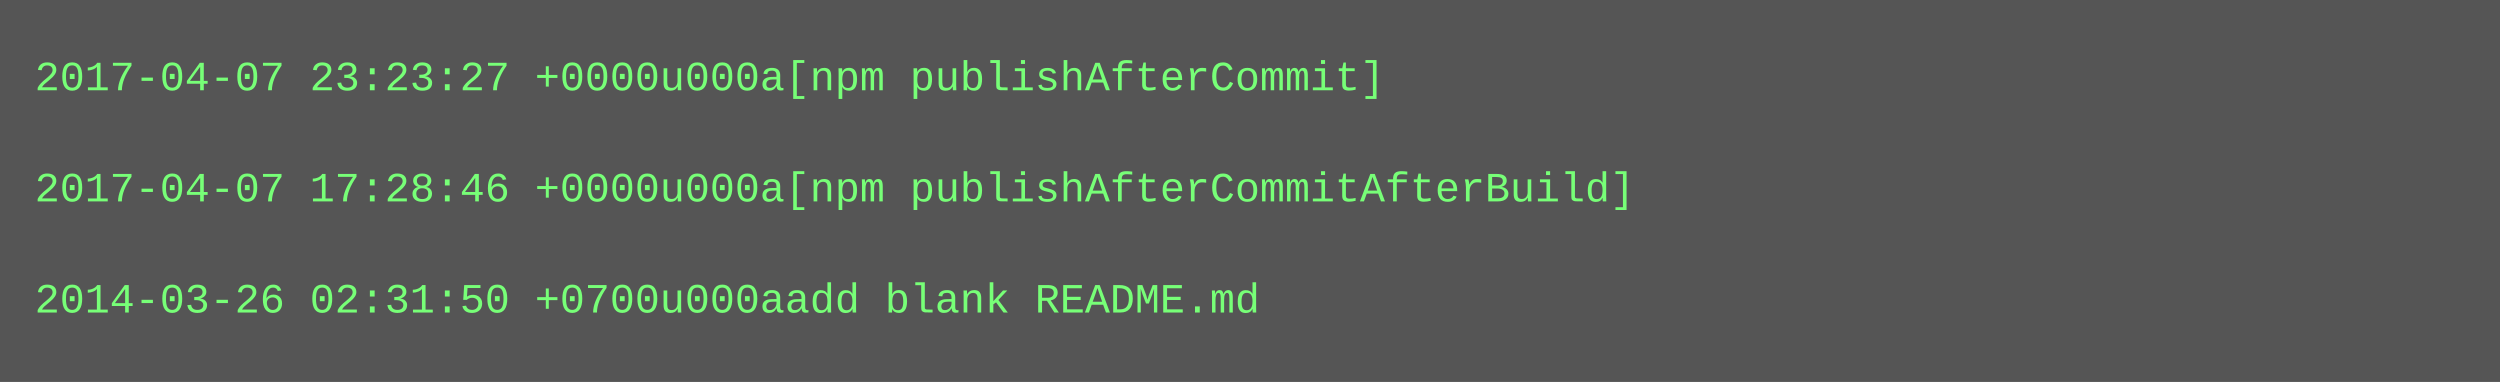
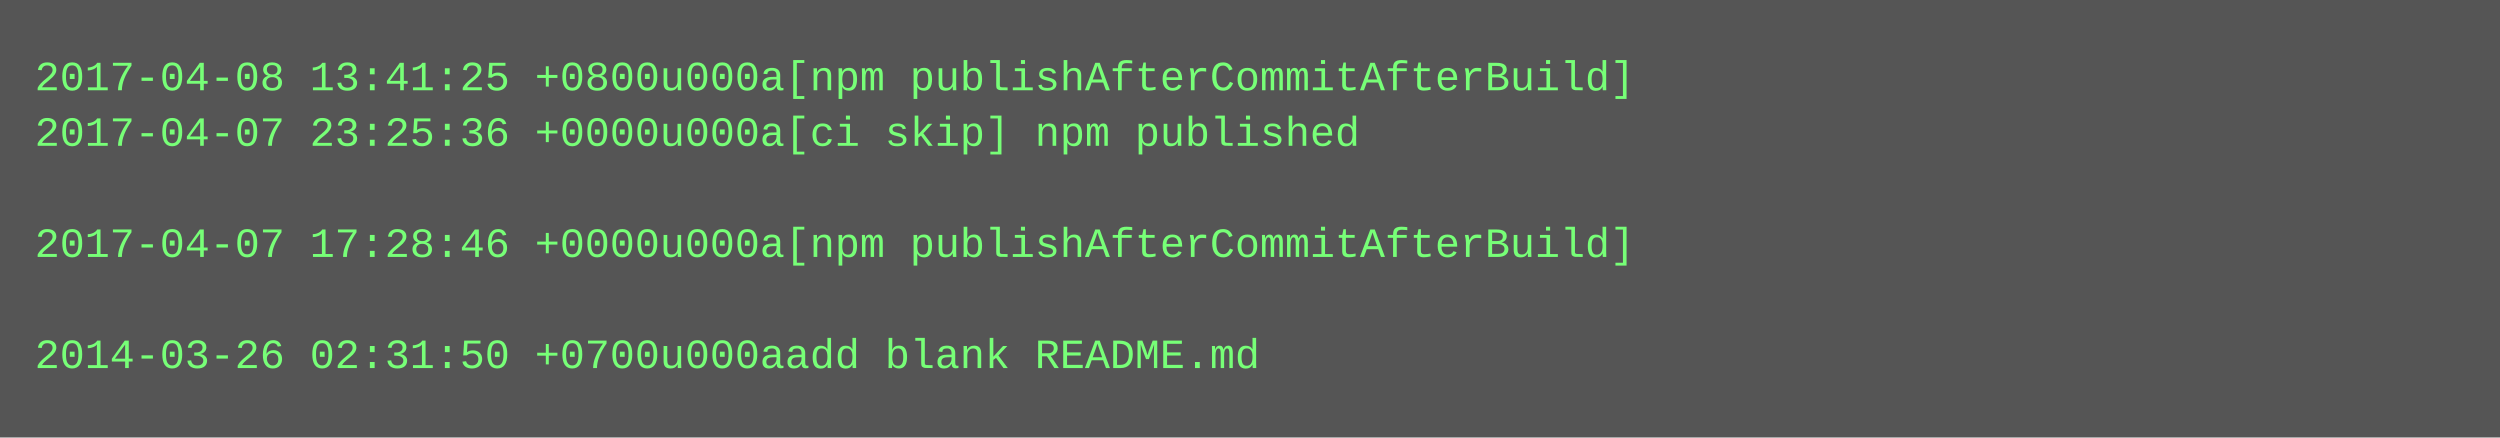
- <svg xmlns="http://www.w3.org/2000/svg" height="110" width="720">
-   <rect height="110" fill="#555" width="720" />
+ <svg xmlns="http://www.w3.org/2000/svg" height="126" width="720">
+   <rect height="126" fill="#555" width="720" />
  <text fill="#7f7" font-family="Courier New" font-size="12" xml:space="preserve">
-     <tspan x="10" y="26">2017-04-07 23:23:27 +0000u000a[npm publishAfterCommit]</tspan>
-     <tspan x="10" y="42" />
-     <tspan x="10" y="58">2017-04-07 17:28:46 +0000u000a[npm publishAfterCommitAfterBuild]</tspan>
-     <tspan x="10" y="74" />
-     <tspan x="10" y="90">2014-03-26 02:31:50 +0700u000aadd blank README.md</tspan>
+     <tspan x="10" y="26">2017-04-08 13:41:25 +0800u000a[npm publishAfterCommitAfterBuild]</tspan>
+     <tspan x="10" y="42">2017-04-07 23:25:36 +0000u000a[ci skip] npm published</tspan>
+     <tspan x="10" y="58" />
+     <tspan x="10" y="74">2017-04-07 17:28:46 +0000u000a[npm publishAfterCommitAfterBuild]</tspan>
+     <tspan x="10" y="90" />
+     <tspan x="10" y="106">2014-03-26 02:31:50 +0700u000aadd blank README.md</tspan>
  </text>
</svg>
